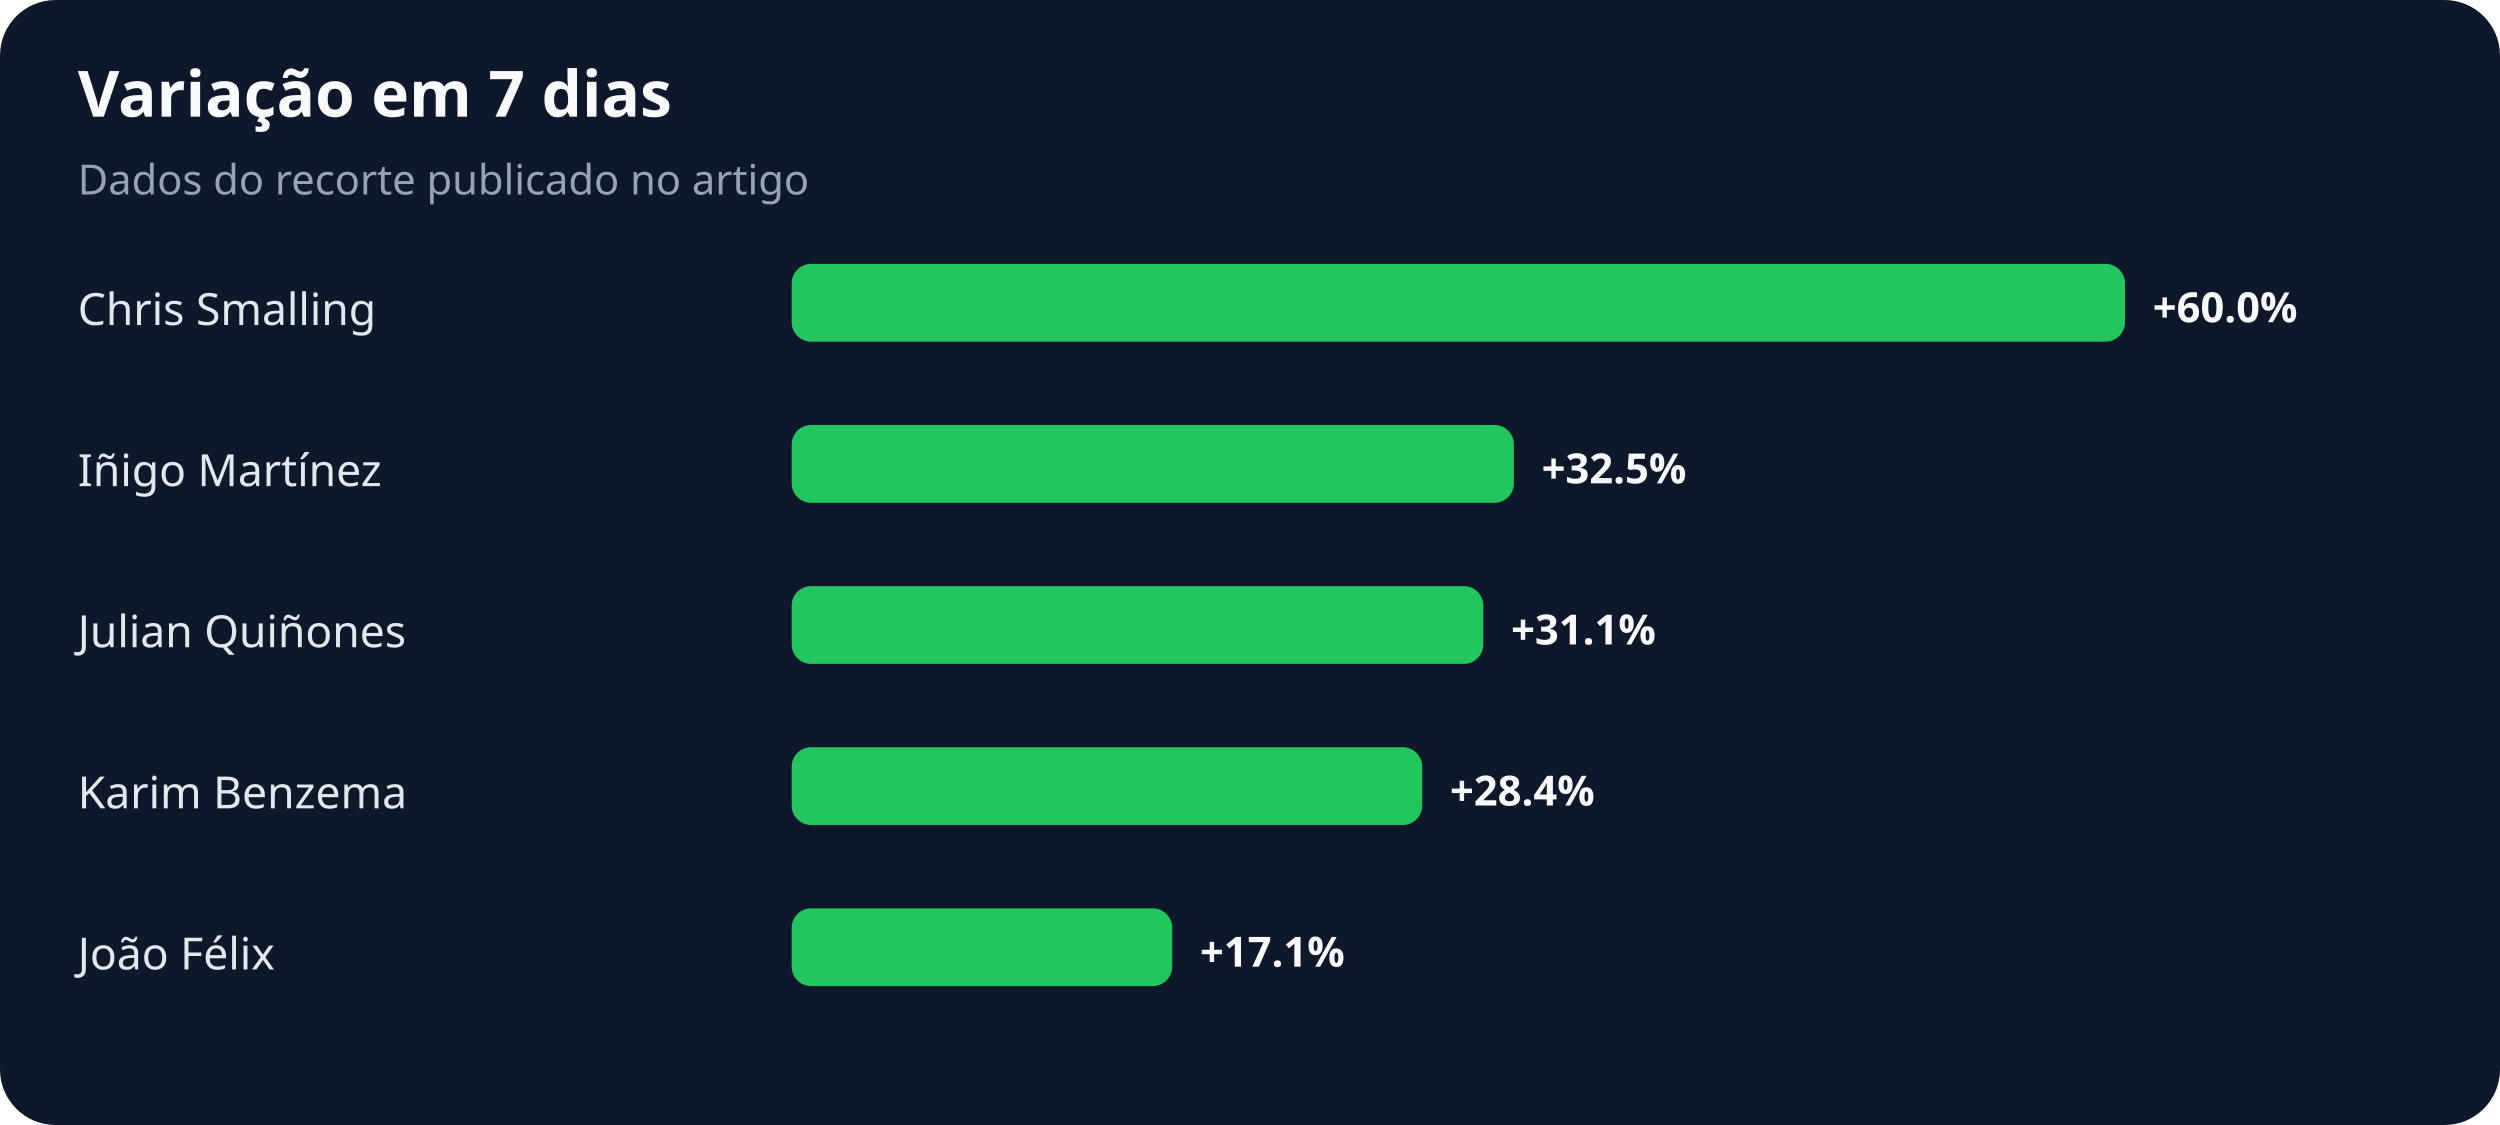
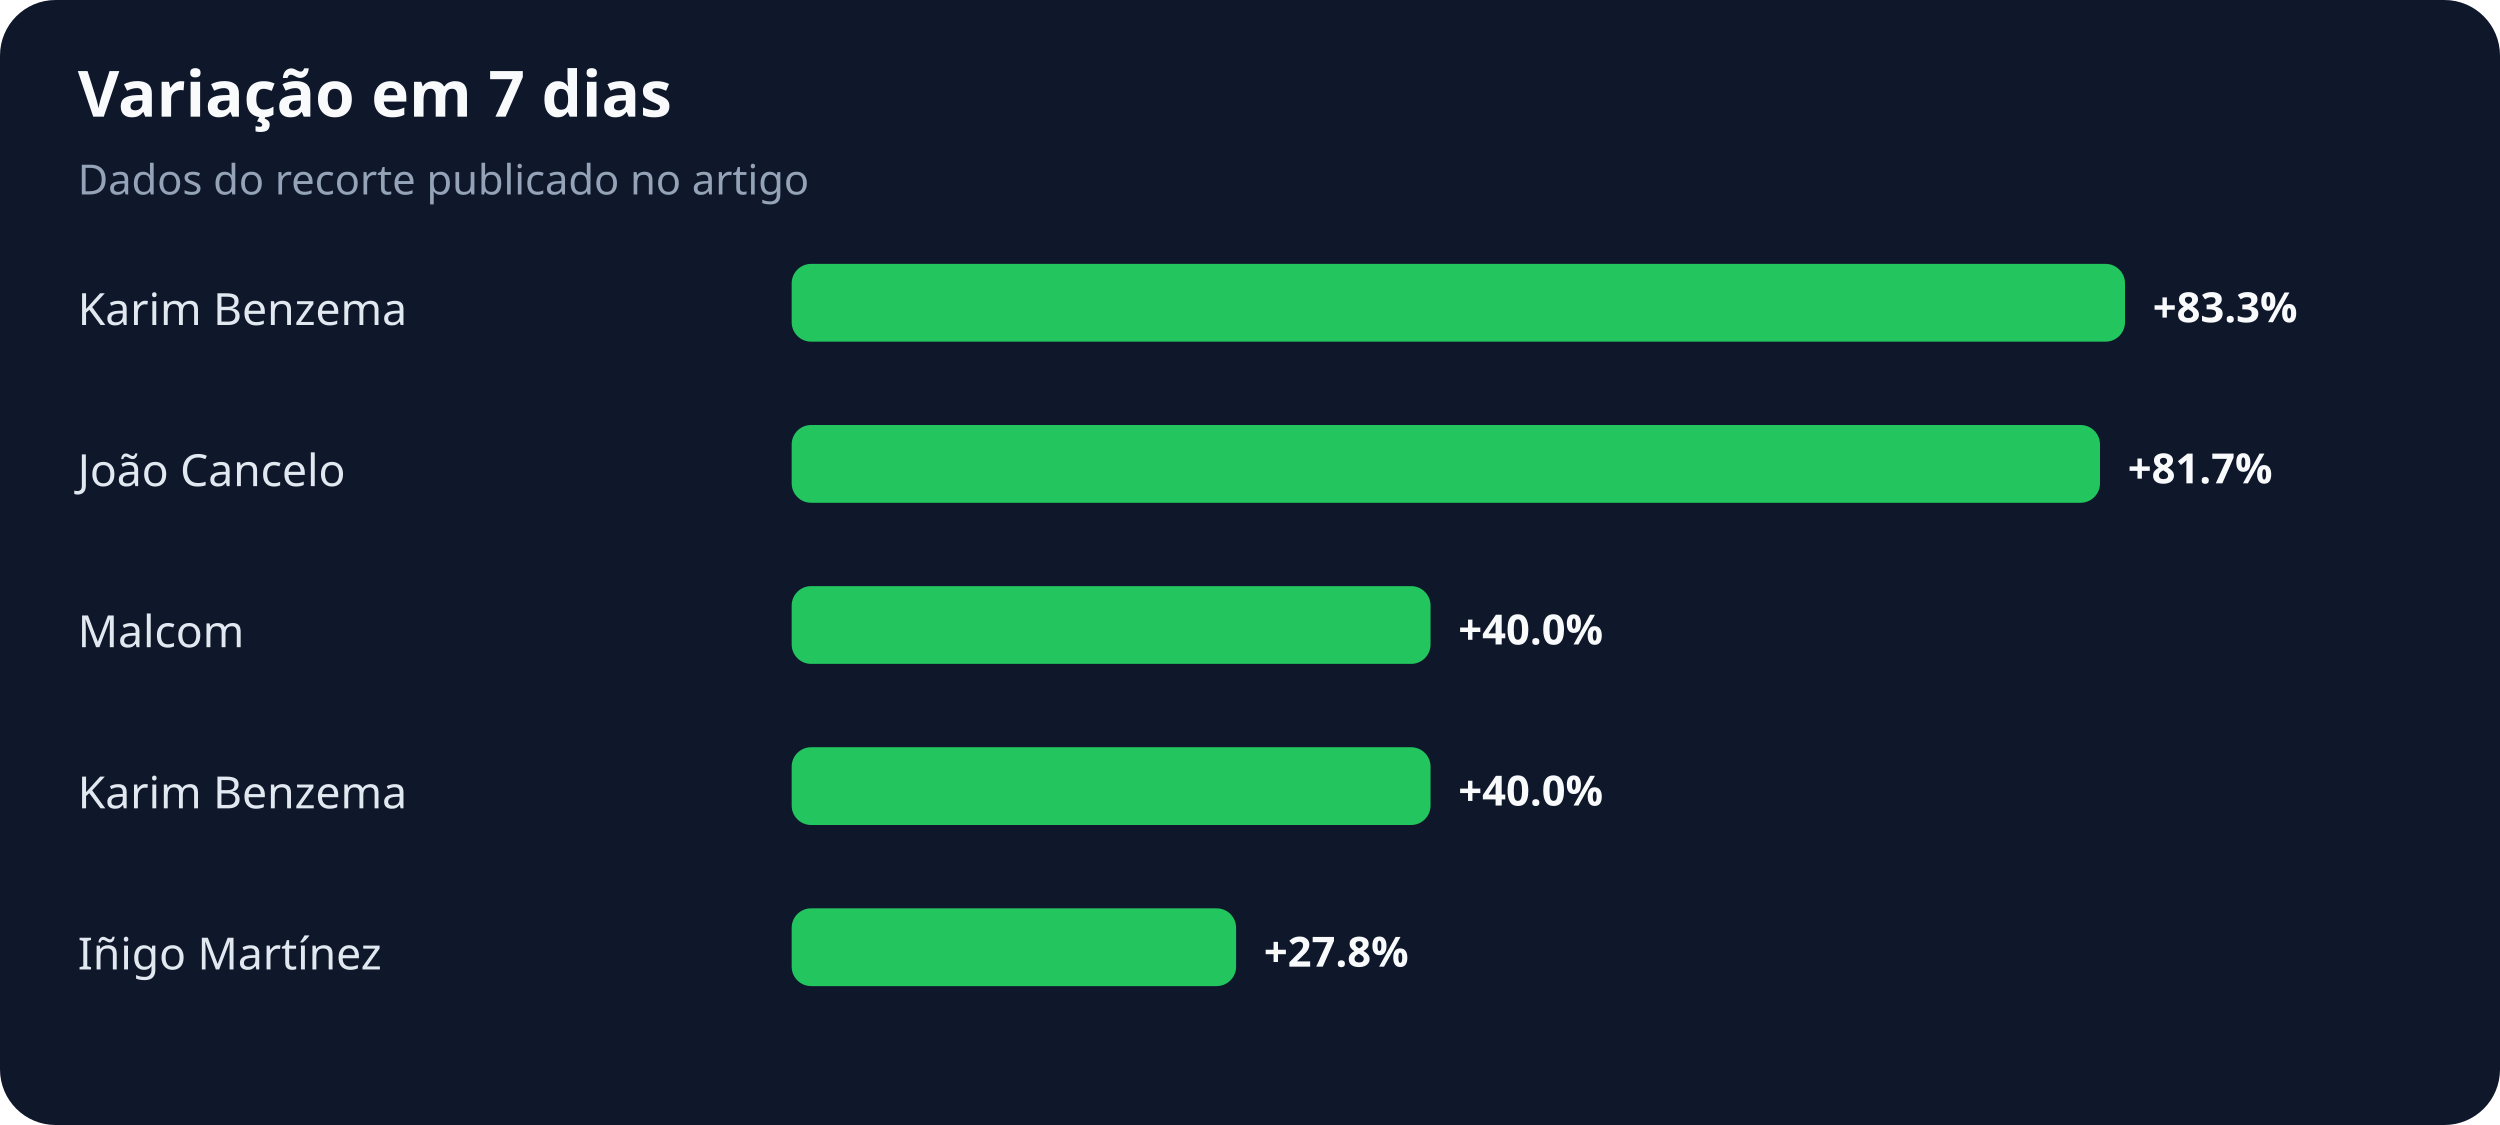
<svg xmlns="http://www.w3.org/2000/svg" width="900" height="405" viewBox="0 0 900 405" role="img" aria-labelledby="title desc">
  <rect width="100%" height="100%" rx="20" fill="#0f172a" />
  <text x="28" y="42" fill="#f8fafc" font-family="system-ui,sans-serif" font-size="23" font-weight="700">Variação em 7 dias</text>
  <text x="28" y="70" fill="#94a3b8" font-family="system-ui,sans-serif" font-size="15">Dados do recorte publicado no artigo</text>
-   <text x="28" y="117" fill="#e2e8f0" font-family="system-ui,sans-serif" font-size="16">Chris Smalling</text>
+   <text x="28" y="117" fill="#e2e8f0" font-family="system-ui,sans-serif" font-size="16">Karim Benzema</text>
  <rect x="285" y="95" width="480" height="28" rx="7" fill="#22c55e" />
-   <text x="775" y="116" fill="#f8fafc" font-family="system-ui,sans-serif" font-size="15" font-weight="700">+60.0%</text>
-   <text x="28" y="175" fill="#e2e8f0" font-family="system-ui,sans-serif" font-size="16">Iñigo Martínez</text>
-   <rect x="285" y="153" width="260" height="28" rx="7" fill="#22c55e" />
-   <text x="555" y="174" fill="#f8fafc" font-family="system-ui,sans-serif" font-size="15" font-weight="700">+32.5%</text>
-   <text x="28" y="233" fill="#e2e8f0" font-family="system-ui,sans-serif" font-size="16">Julian Quiñones</text>
-   <rect x="285" y="211" width="249" height="28" rx="7" fill="#22c55e" />
-   <text x="544" y="232" fill="#f8fafc" font-family="system-ui,sans-serif" font-size="15" font-weight="700">+31.1%</text>
+   <text x="775" y="116" fill="#f8fafc" font-family="system-ui,sans-serif" font-size="15" font-weight="700">+83.3%</text>
+   <text x="28" y="175" fill="#e2e8f0" font-family="system-ui,sans-serif" font-size="16">João Cancelo</text>
+   <rect x="285" y="153" width="471" height="28" rx="7" fill="#22c55e" />
+   <text x="766" y="174" fill="#f8fafc" font-family="system-ui,sans-serif" font-size="15" font-weight="700">+81.7%</text>
+   <text x="28" y="233" fill="#e2e8f0" font-family="system-ui,sans-serif" font-size="16">Malcom</text>
+   <rect x="285" y="211" width="230" height="28" rx="7" fill="#22c55e" />
+   <text x="525" y="232" fill="#f8fafc" font-family="system-ui,sans-serif" font-size="15" font-weight="700">+40.0%</text>
  <text x="28" y="291" fill="#e2e8f0" font-family="system-ui,sans-serif" font-size="16">Karim Benzema</text>
-   <rect x="285" y="269" width="227" height="28" rx="7" fill="#22c55e" />
-   <text x="522" y="290" fill="#f8fafc" font-family="system-ui,sans-serif" font-size="15" font-weight="700">+28.4%</text>
-   <text x="28" y="349" fill="#e2e8f0" font-family="system-ui,sans-serif" font-size="16">João Félix</text>
-   <rect x="285" y="327" width="137" height="28" rx="7" fill="#22c55e" />
-   <text x="432" y="348" fill="#f8fafc" font-family="system-ui,sans-serif" font-size="15" font-weight="700">+17.1%</text>
+   <rect x="285" y="269" width="230" height="28" rx="7" fill="#22c55e" />
+   <text x="525" y="290" fill="#f8fafc" font-family="system-ui,sans-serif" font-size="15" font-weight="700">+40.0%</text>
+   <text x="28" y="349" fill="#e2e8f0" font-family="system-ui,sans-serif" font-size="16">Iñigo Martínez</text>
+   <rect x="285" y="327" width="160" height="28" rx="7" fill="#22c55e" />
+   <text x="455" y="348" fill="#f8fafc" font-family="system-ui,sans-serif" font-size="15" font-weight="700">+27.8%</text>
</svg>
